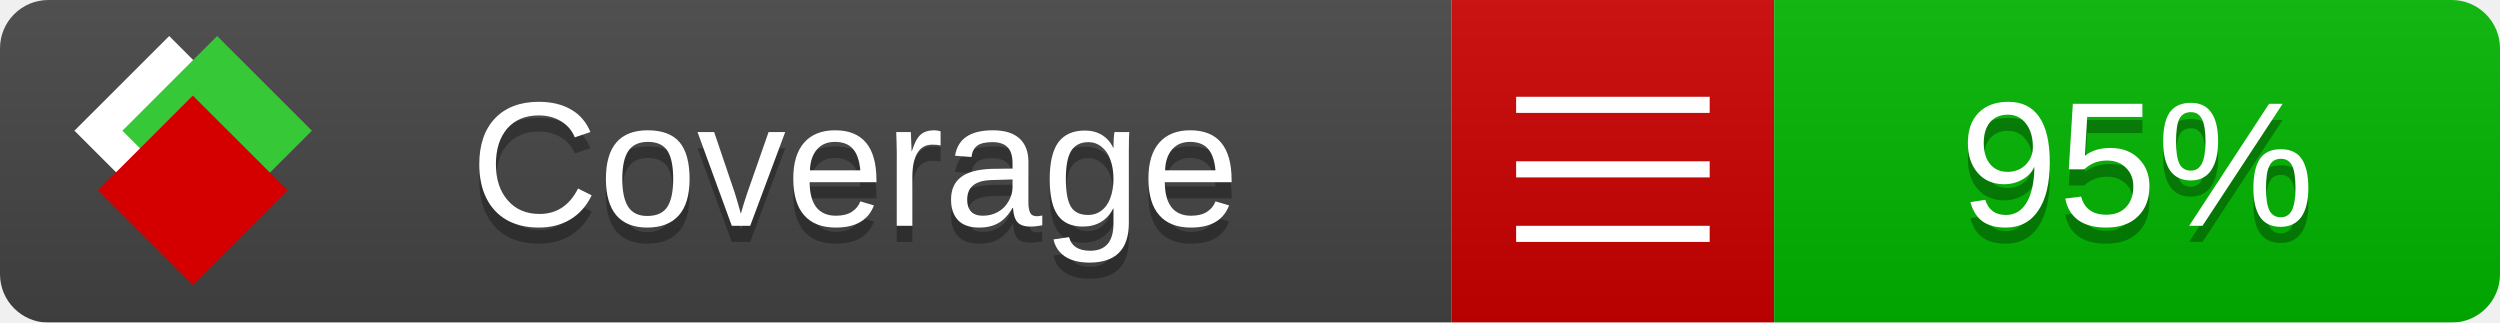
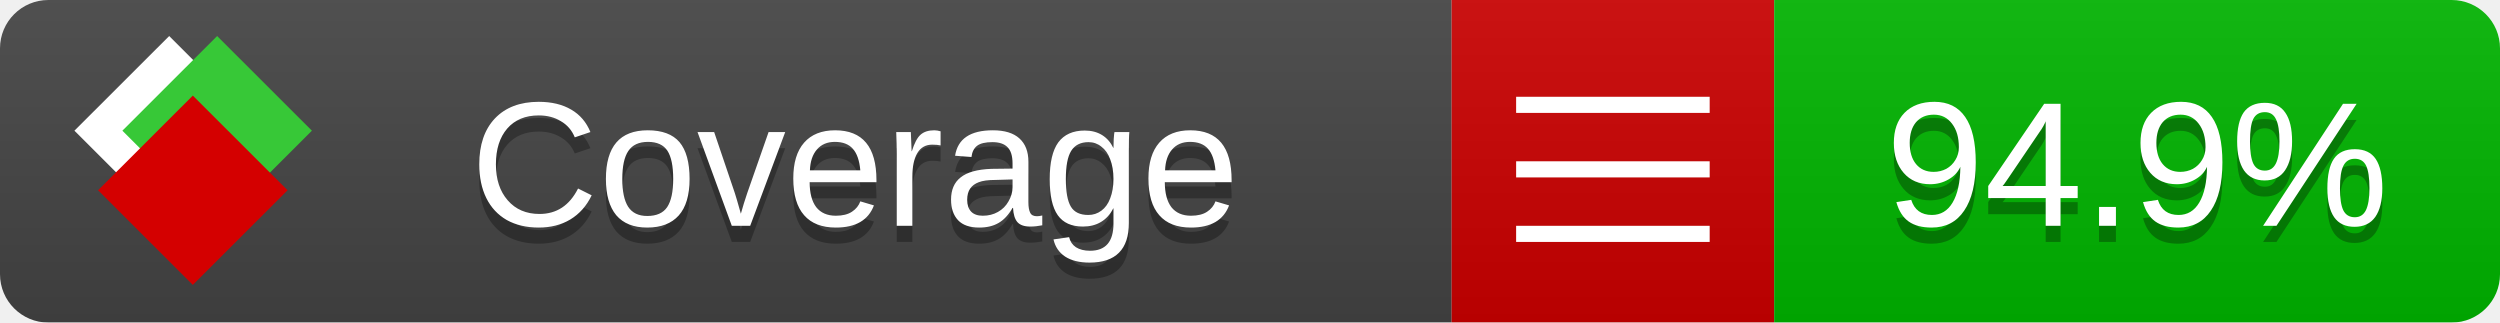
<svg xmlns="http://www.w3.org/2000/svg" xmlns:xlink="http://www.w3.org/1999/xlink" width="155" height="20">
  <style type="text/css">
          
            @keyframes fade1 {
                0% { visibility: visible; opacity: 1; }
               23% { visibility: visible; opacity: 1; }
               25% { visibility: hidden; opacity: 0; }
               48% { visibility: hidden; opacity: 0; }
               50% { visibility: hidden; opacity: 0; }
               73% { visibility: hidden; opacity: 0; }
               75% { visibility: hidden; opacity: 0; }
               98% { visibility: hidden; opacity: 0; }
              100% { visibility: visible; opacity: 1; }
            }
            @keyframes fade2 {
                0% { visibility: hidden; opacity: 0; }
               23% { visibility: hidden; opacity: 0; }
               25% { visibility: visible; opacity: 1; }
               48% { visibility: visible; opacity: 1; }
               50% { visibility: hidden; opacity: 0; }
               73% { visibility: hidden; opacity: 0; }
               75% { visibility: hidden; opacity: 0; }
               98% { visibility: hidden; opacity: 0; }
              100% { visibility: hidden; opacity: 0; }
            }
            @keyframes fade3 {
                0% { visibility: hidden; opacity: 0; }
               23% { visibility: hidden; opacity: 0; }
               25% { visibility: hidden; opacity: 0; }
               48% { visibility: hidden; opacity: 0; }
               50% { visibility: visible; opacity: 1; }
               73% { visibility: visible; opacity: 1; }
               75% { visibility: hidden; opacity: 0; }
               98% { visibility: hidden; opacity: 0; }
              100% { visibility: hidden; opacity: 0; }
            }
            @keyframes fade4 {
                0% { visibility: hidden; opacity: 0; }
               23% { visibility: hidden; opacity: 0; }
               25% { visibility: hidden; opacity: 0; }
               48% { visibility: hidden; opacity: 0; }
               50% { visibility: hidden; opacity: 0; }
               73% { visibility: hidden; opacity: 0; }
               75% { visibility: visible; opacity: 1; }
               98% { visibility: visible; opacity: 1; }
              100% { visibility: hidden; opacity: 0; }
            }
            .linecoverage {
                animation-duration: 15s;
                animation-name: fade1;
                animation-iteration-count: infinite;
            }
            .branchcoverage {
                animation-duration: 15s;
                animation-name: fade2;
                animation-iteration-count: infinite;
            }
            .methodcoverage {
                animation-duration: 15s;
                animation-name: fade3;
                animation-iteration-count: infinite;
            }
            .fullmethodcoverage {
                animation-duration: 15s;
                animation-name: fade4;
                animation-iteration-count: infinite;
            }
          
    </style>
  <defs>
    <linearGradient id="gradient" x2="0" y2="100%">
      <stop offset="0" stop-color="#bbb" stop-opacity=".1" />
      <stop offset="1" stop-opacity=".1" />
    </linearGradient>
    <linearGradient id="c">
      <stop offset="0" stop-color="#d40000" />
      <stop offset="1" stop-color="#ff2a2a" />
    </linearGradient>
    <linearGradient id="a">
      <stop offset="0" stop-color="#e0e0de" />
      <stop offset="1" stop-color="#fff" />
    </linearGradient>
    <linearGradient id="b">
      <stop offset="0" stop-color="#37c837" />
      <stop offset="1" stop-color="#217821" />
    </linearGradient>
    <linearGradient xlink:href="#a" id="e" x1="106.44" x2="69.96" y1="-11.96" y2="-46.84" gradientTransform="matrix(-.8426 -.00045 -.00045 -.8426 -94.27 -75.82)" gradientUnits="userSpaceOnUse" />
    <linearGradient xlink:href="#b" id="f" x1="56.19" x2="77.97" y1="-23.45" y2="10.62" gradientTransform="matrix(.8426 .00045 .00045 .8426 94.27 75.82)" gradientUnits="userSpaceOnUse" />
    <linearGradient xlink:href="#c" id="g" x1="79.98" x2="132.9" y1="10.79" y2="10.79" gradientTransform="matrix(.8426 .00045 .00045 .8426 94.27 75.82)" gradientUnits="userSpaceOnUse" />
    <mask id="mask">
      <rect width="155" height="20" rx="3" fill="#fff" />
    </mask>
    <g id="icon" transform="matrix(.04486 0 0 .04481 -.48 -.63)">
      <rect width="52.92" height="52.92" x="-109.72" y="-27.13" fill="url(#e)" transform="rotate(-135)" />
      <rect width="52.92" height="52.92" x="70.19" y="-39.18" fill="url(#f)" transform="rotate(45)" />
      <rect width="52.92" height="52.92" x="80.05" y="-15.74" fill="url(#g)" transform="rotate(45)" />
    </g>
  </defs>
  <g mask="url(#mask)">
    <rect x="0" y="0" width="90" height="20" fill="#444" />
    <rect x="90" y="0" width="20" height="20" fill="#c00" />
    <rect x="110" y="0" width="45" height="20" fill="#00B600" />
    <rect x="0" y="0" width="155" height="20" fill="url(#gradient)" />
  </g>
  <g>
    <path class="" stroke="#fff" d="M94 6.5 h12 M94 10.5 h12 M94 14.5 h12" />
  </g>
  <g fill="#fff" text-anchor="middle" font-family="Verdana,Arial,Geneva,sans-serif" font-size="11">
    <a xlink:href="https://github.com/danielpalme/ReportGenerator" target="_top">
      <use xlink:href="#icon" transform="translate(3,1) scale(3.5)" />
    </a>
    <text x="53" y="15" fill="#010101" fill-opacity=".3">Coverage</text>
    <text x="53" y="14" fill="#fff">Coverage</text>
-     <text class="" x="132.5" y="15" fill="#010101" fill-opacity=".3">95%</text>
-     <text class="" x="132.5" y="14">95%</text>
+     <text class="" x="132.5" y="15" fill="#010101" fill-opacity=".3">94.9%</text>
+     <text class="" x="132.5" y="14">94.9%</text>
  </g>
  <g>
    <rect class="" x="90" y="0" width="65" height="20" fill-opacity="0" />
  </g>
</svg>
